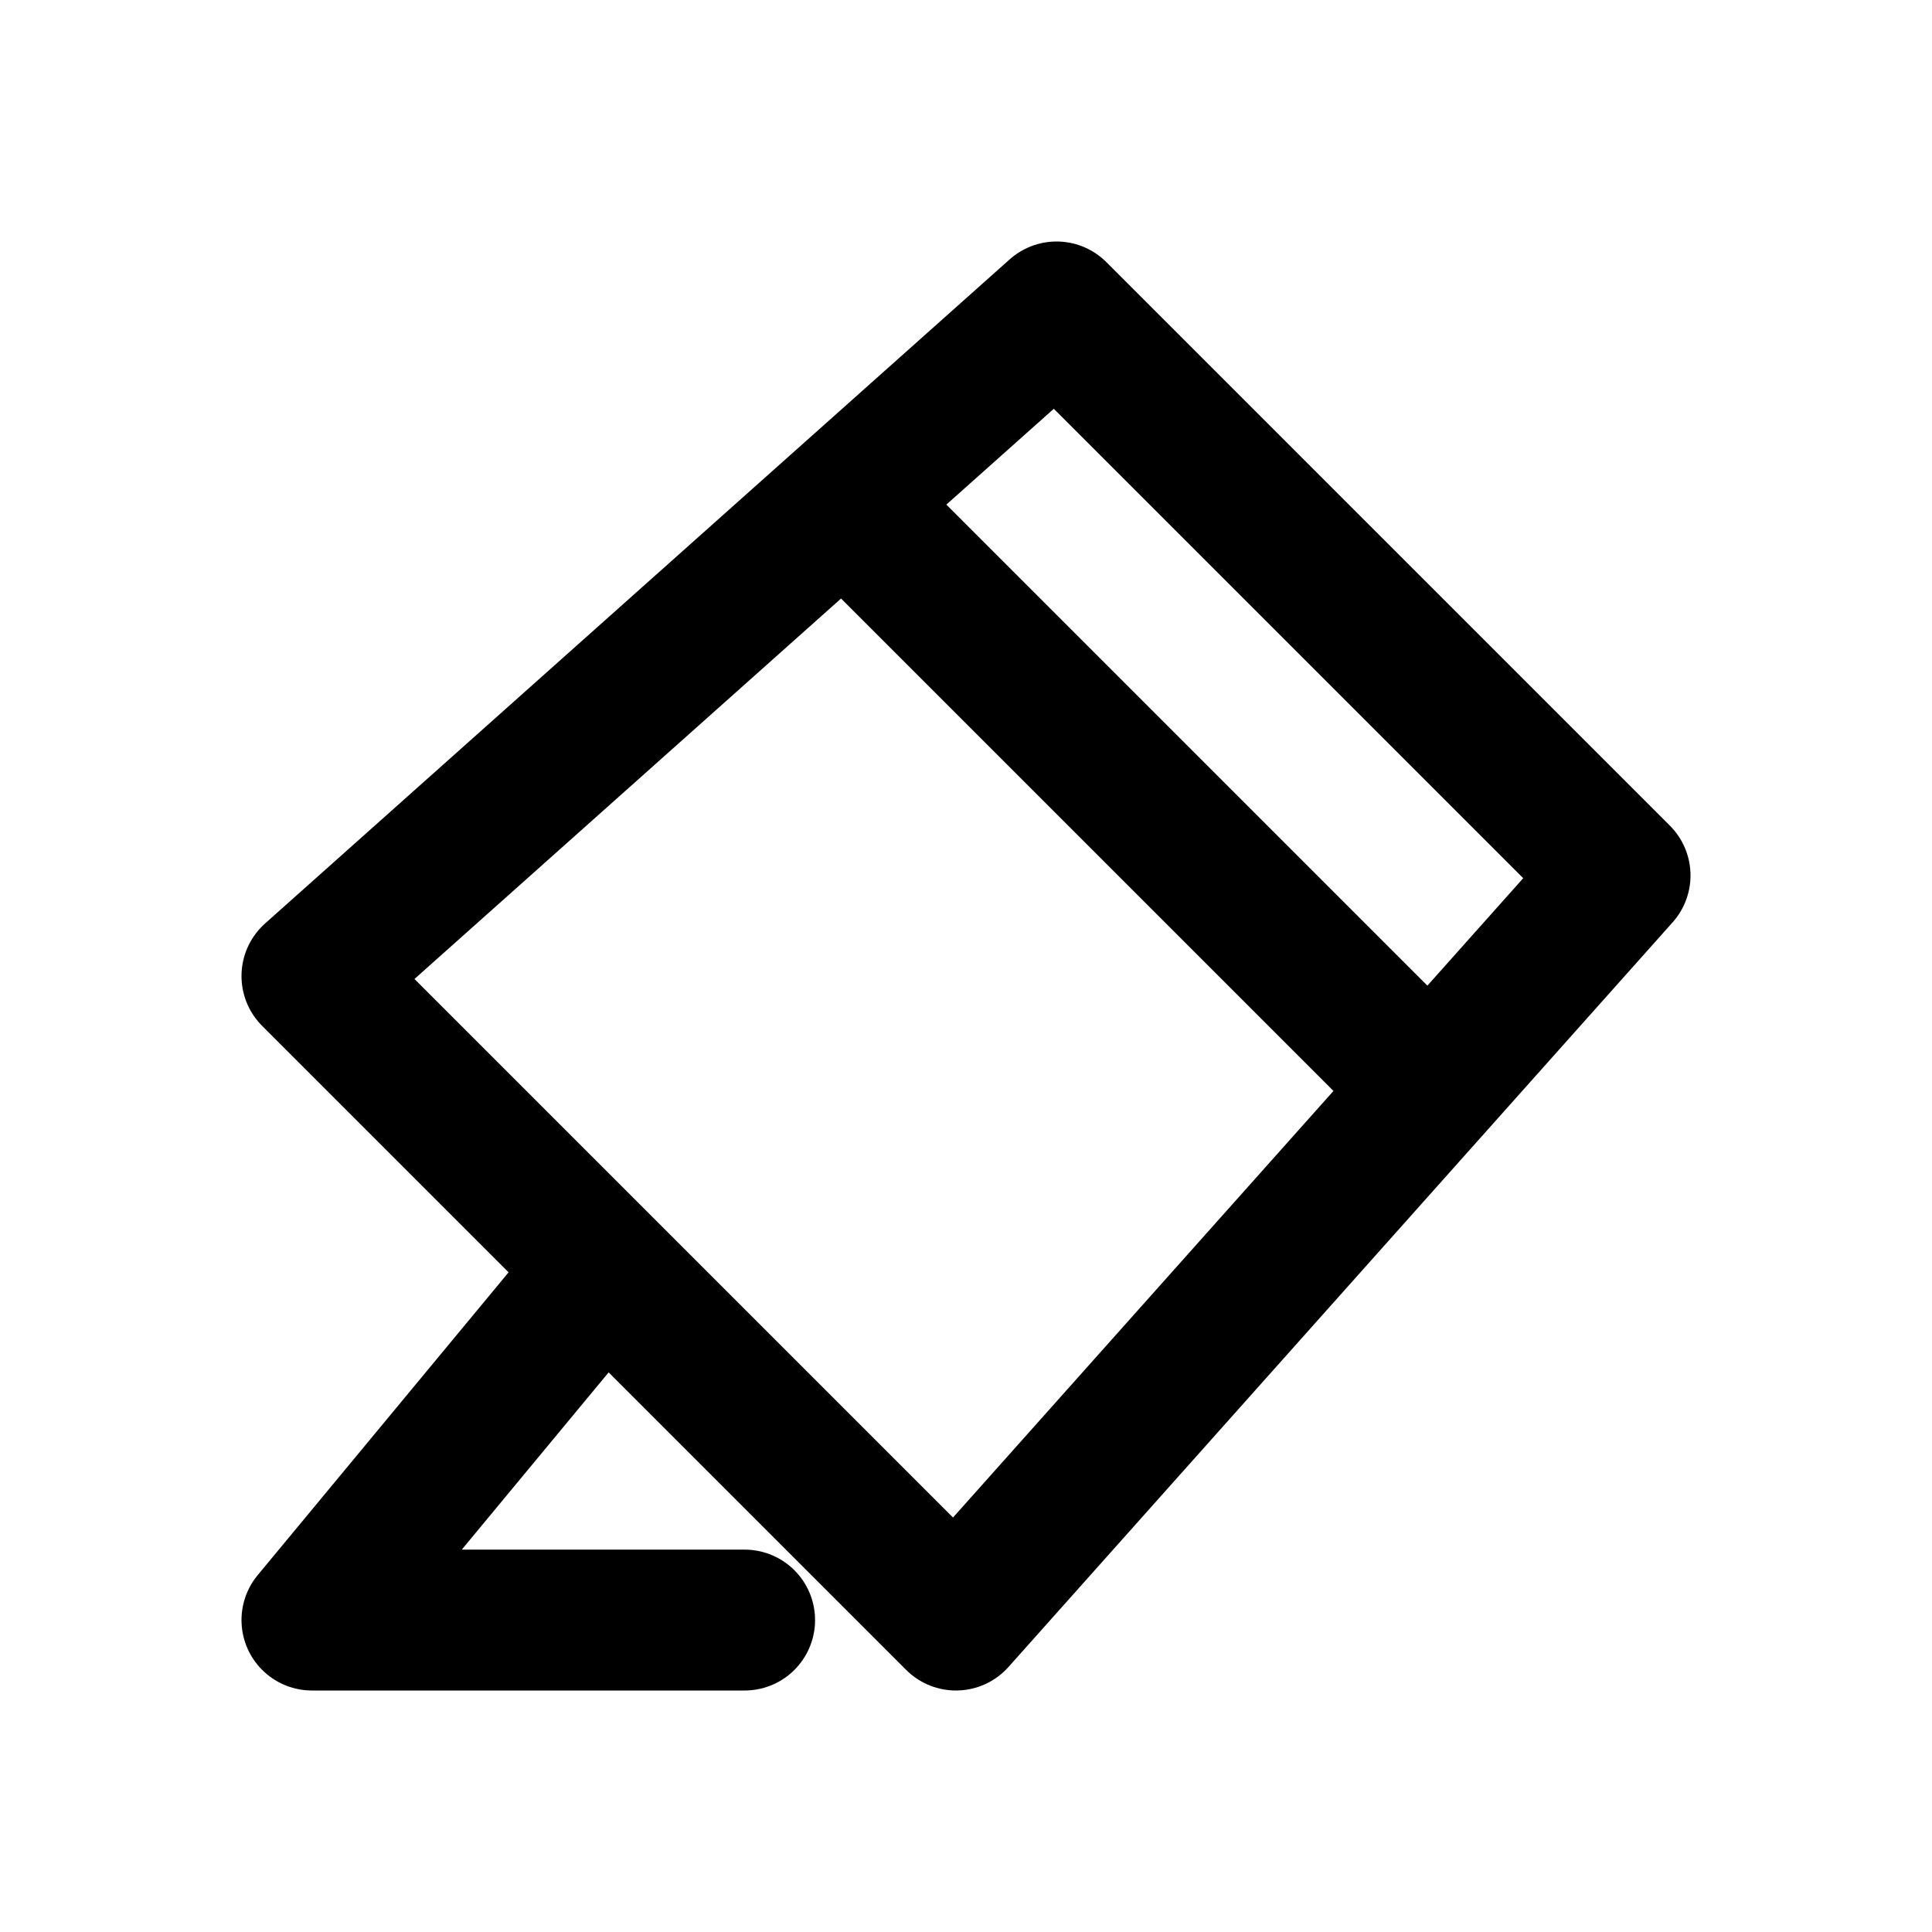
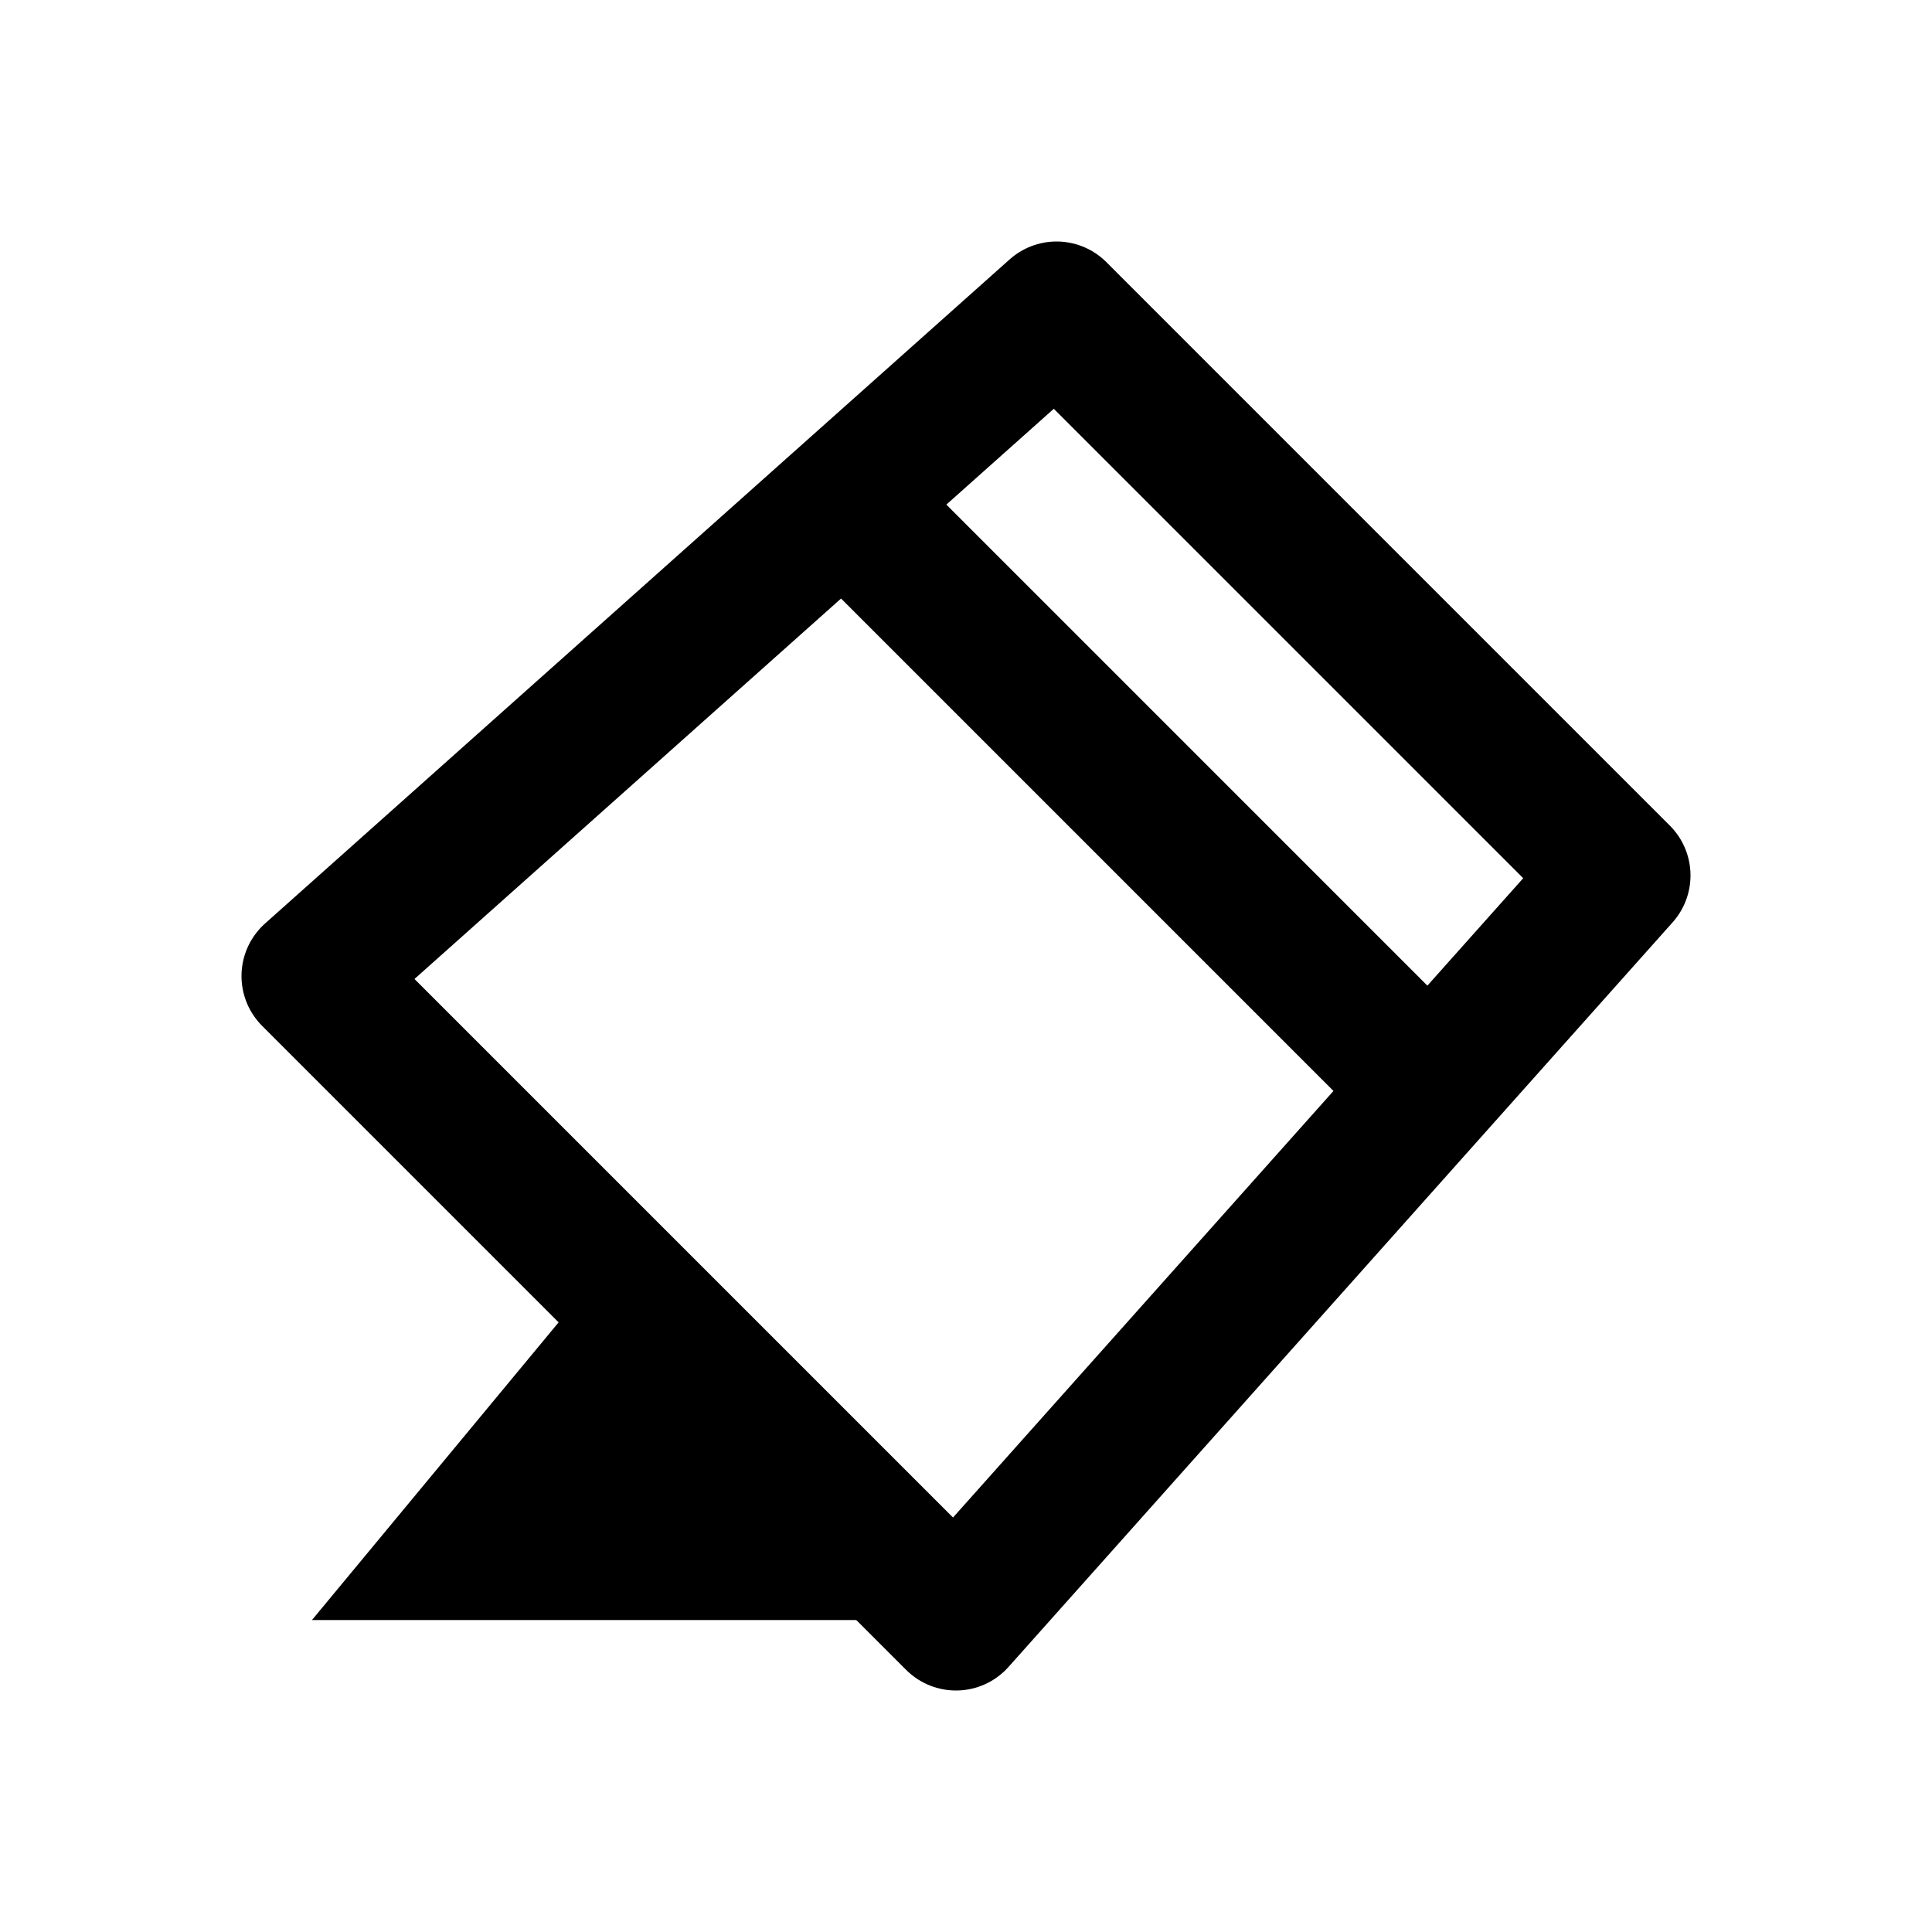
<svg xmlns="http://www.w3.org/2000/svg" width="24" height="24" viewBox="0 0 24 24" fill="none" stroke="currentColor" stroke-width="1.75" stroke-linecap="round" stroke-linejoin="round" aria-hidden="true" focusable="false">
-   <path d="M7.5 15.75L3.875 12.125 13.125 3.875 20.125 10.875 11.875 20.125 7.5 15.75ZM7.5 15.75L3.875 20.125H9.25M10.75 6.5L17.75 13.5" />
+   <path d="M7.5 15.75L3.875 12.125 13.125 3.875 20.125 10.875 11.875 20.125 7.5 15.75ZM10.75 6.5L17.75 13.5" />
+   <path d="M7.5 15.75L3.875 20.125H11.875Z" fill="currentColor" stroke="none" />
</svg>
